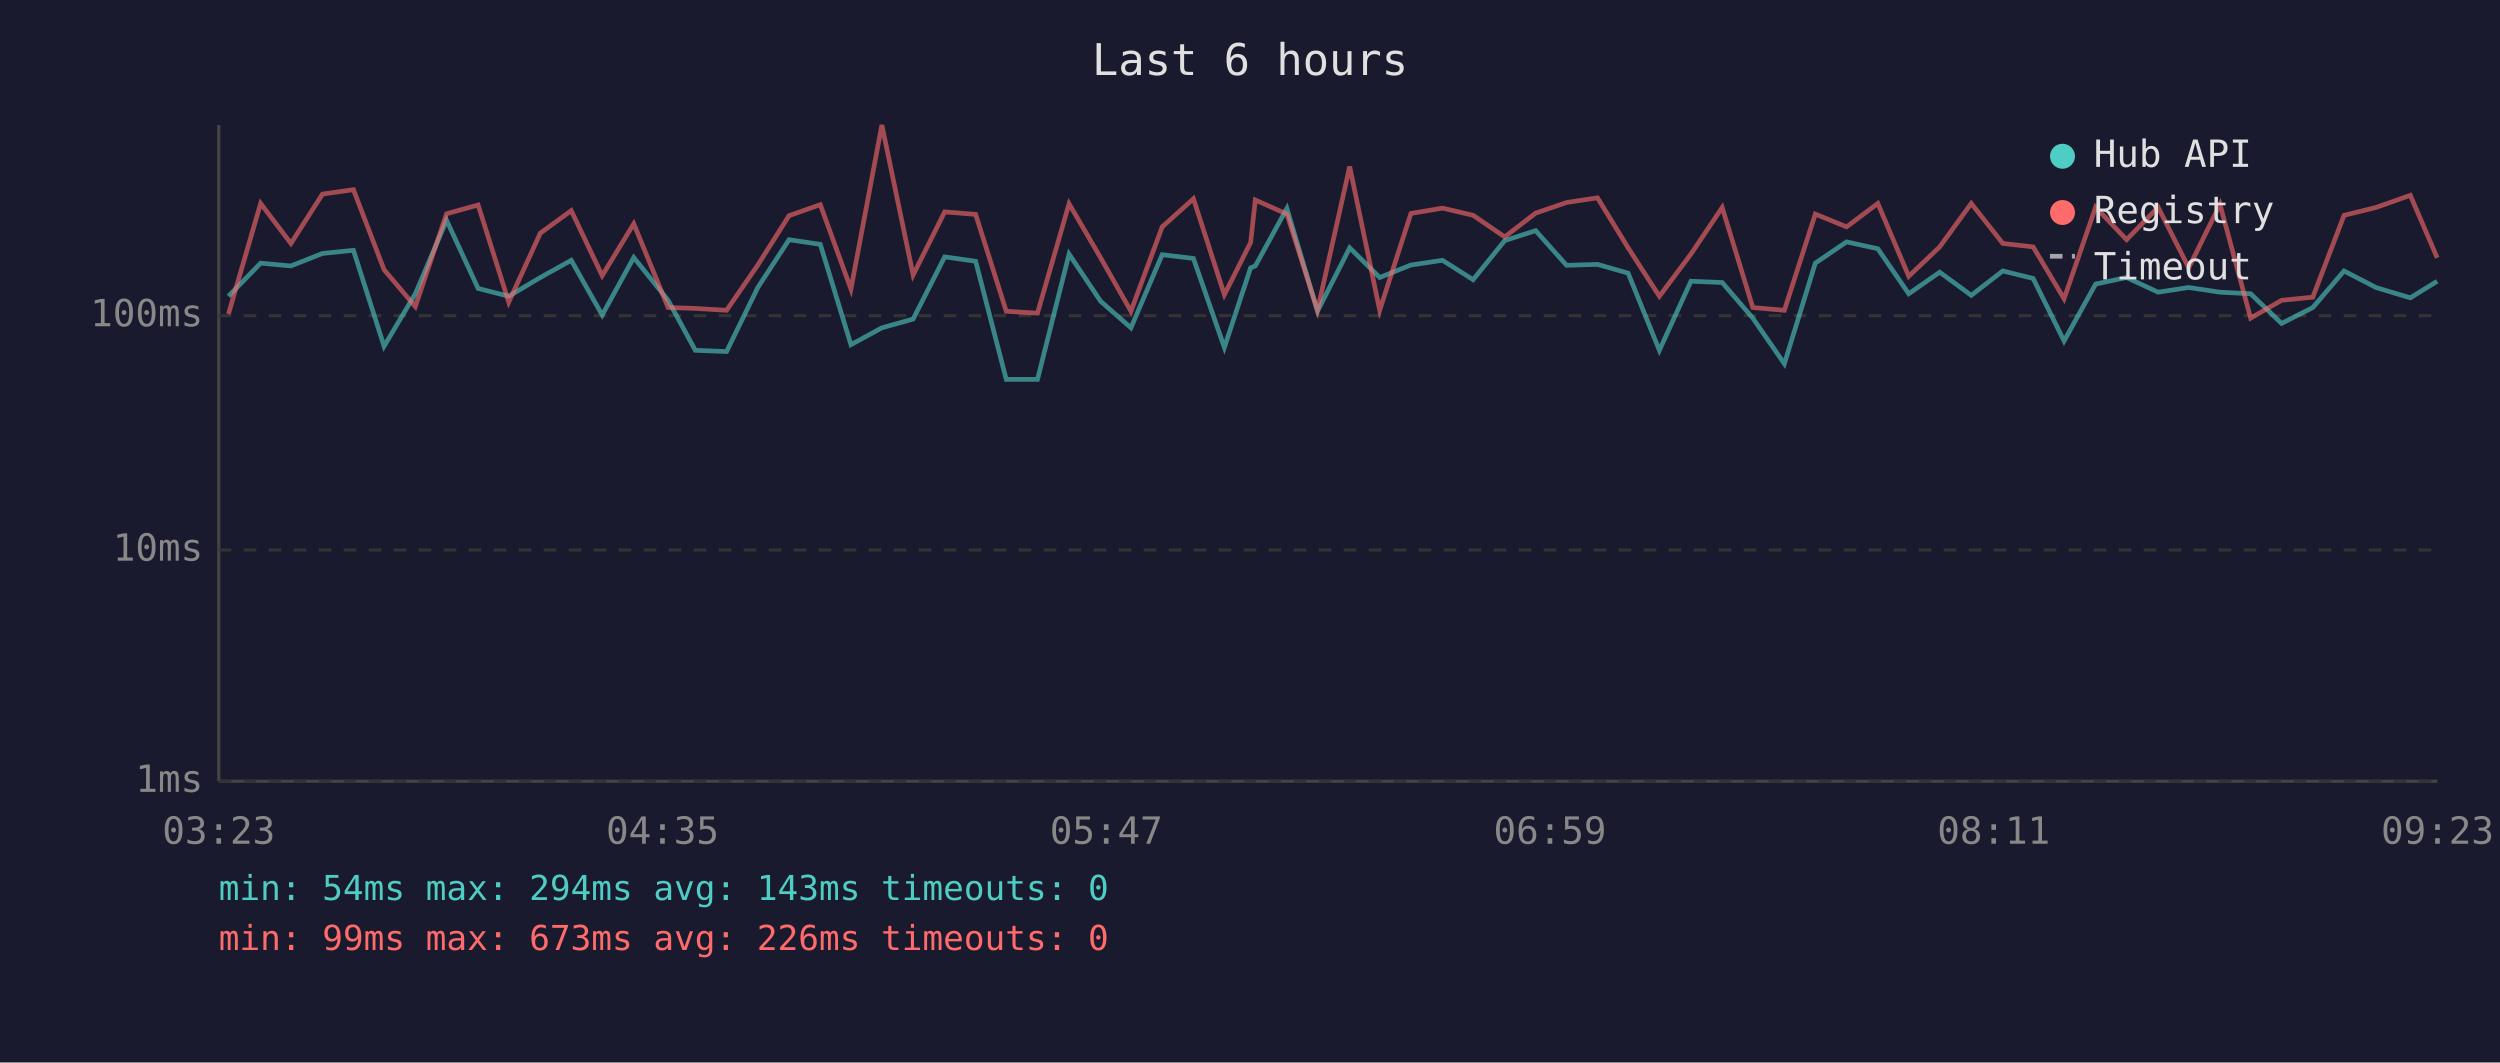
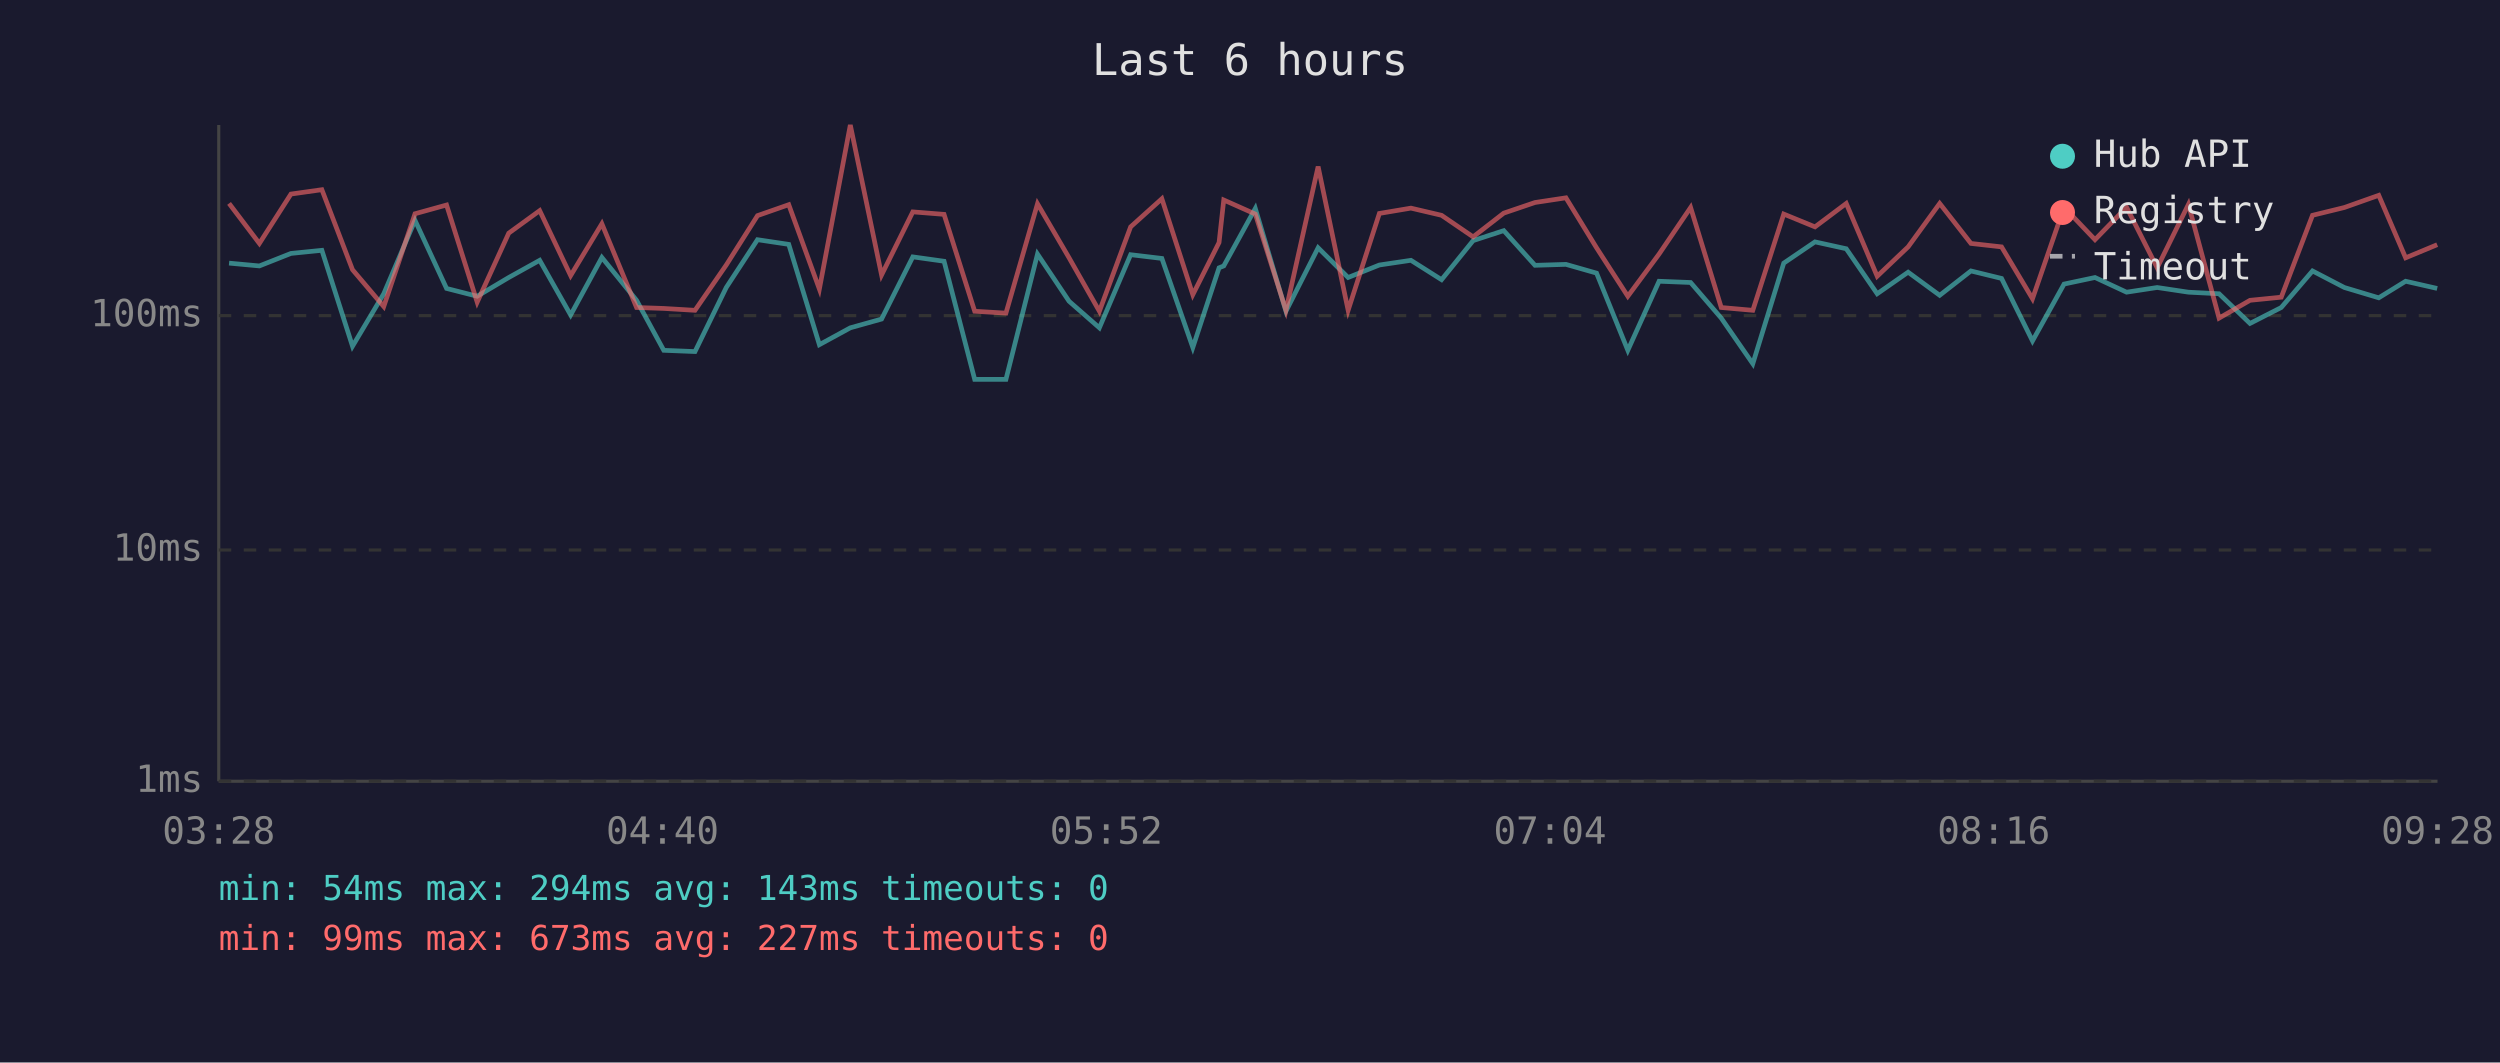
<svg xmlns="http://www.w3.org/2000/svg" viewBox="0 0 800 340" font-family="monospace" font-size="12">
  <rect width="800" height="340" fill="#1a1a2e" />
  <text x="400" y="24" fill="#e0e0e0" font-size="14" text-anchor="middle">Last 6 hours</text>
  <line x1="70" y1="40" x2="70" y2="250" stroke="#444" stroke-width="1" />
  <line x1="70" y1="250" x2="780" y2="250" stroke="#444" stroke-width="1" />
  <line x1="70" y1="250" x2="780" y2="250" stroke="#333" stroke-width="1" stroke-dasharray="4" />
  <text x="65" y="250" fill="#888" text-anchor="end" dominant-baseline="middle">1ms</text>
  <line x1="70" y1="176" x2="780" y2="176" stroke="#333" stroke-width="1" stroke-dasharray="4" />
  <text x="65" y="176" fill="#888" text-anchor="end" dominant-baseline="middle">10ms</text>
  <line x1="70" y1="101" x2="780" y2="101" stroke="#333" stroke-width="1" stroke-dasharray="4" />
  <text x="65" y="101" fill="#888" text-anchor="end" dominant-baseline="middle">100ms</text>
-   <text x="70" y="270" fill="#888" text-anchor="middle">03:23</text>
-   <text x="212" y="270" fill="#888" text-anchor="middle">04:35</text>
-   <text x="354" y="270" fill="#888" text-anchor="middle">05:47</text>
-   <text x="496" y="270" fill="#888" text-anchor="middle">06:59</text>
-   <text x="638" y="270" fill="#888" text-anchor="middle">08:11</text>
-   <text x="780" y="270" fill="#888" text-anchor="middle">09:23</text>
-   <polyline points="73.1,94.8 83.4,84.2 93.1,85.1 103.2,81.1 113.1,80.1 122.9,110.8 132.9,94.0 142.9,70.5 153.0,92.3 162.8,94.8 172.9,88.8 182.8,83.3 192.7,100.8 202.8,82.4 213.8,96.1 222.5,112.1 232.5,112.5 242.5,92.0 252.5,76.7 262.5,78.2 272.3,110.3 282.2,104.9 292.2,102.1 302.3,82.2 312.2,83.6 322.0,121.4 332.0,121.4 342.1,81.3 352.2,96.4 361.9,104.9 371.9,81.5 381.9,82.7 391.8,111.2 400.2,85.7 401.7,85.1 411.8,66.7 421.6,99.6 431.9,79.3 441.5,88.8 451.5,84.8 461.6,83.3 471.4,89.5 481.5,77.0 491.4,73.8 501.3,84.9 511.2,84.6 521.0,87.4 531.0,112.1 541.1,90.0 551.1,90.4 560.9,101.8 571.0,116.4 580.9,84.2 590.9,77.4 600.9,79.6 610.8,94.0 620.7,87.1 630.8,94.5 640.9,86.7 650.6,89.1 660.5,109.1 670.6,90.9 680.5,88.8 690.6,93.5 700.4,92.0 710.4,93.5 720.2,94.0 730.1,103.5 740.1,98.4 750.1,86.7 760.3,92.0 771.3,95.3 779.9,90.0" fill="none" stroke="#4ecdc4" stroke-width="1.5" opacity="0.6" />
-   <polyline points="73.1,100.5 83.4,65.1 93.1,77.9 103.2,62.1 113.1,60.7 122.9,86.3 132.9,98.1 142.9,68.4 153.0,65.6 162.8,96.7 172.9,74.6 182.8,67.4 192.7,88.2 202.8,71.6 213.8,98.4 222.5,98.7 232.5,99.3 242.5,84.8 252.5,69.0 262.5,65.5 272.3,92.5 282.2,40.0 292.2,88.0 302.3,67.8 312.2,68.6 322.0,99.6 332.0,100.2 342.1,65.2 352.2,82.5 361.9,99.6 371.9,72.6 381.9,63.6 391.8,94.3 400.2,77.6 401.7,64.0 411.8,68.5 421.6,99.3 431.9,53.3 441.5,99.3 451.5,68.3 461.6,66.6 471.4,68.9 481.5,75.8 491.4,68.2 501.3,64.8 511.2,63.3 521.0,79.3 531.0,94.8 541.1,81.3 551.1,66.4 560.9,98.4 571.0,99.3 580.9,68.5 590.9,72.6 600.9,65.1 610.8,88.4 620.7,79.0 630.8,65.1 640.9,77.9 650.6,79.0 660.5,95.6 670.6,66.3 680.5,76.7 690.6,66.3 700.4,85.7 710.4,65.4 720.2,101.8 730.1,96.1 740.1,95.1 750.1,68.9 760.3,66.4 771.3,62.5 779.9,82.5" fill="none" stroke="#ff6b6b" stroke-width="1.5" opacity="0.6" />
+   <text x="70" y="270" fill="#888" text-anchor="middle">03:28</text>
+   <text x="212" y="270" fill="#888" text-anchor="middle">04:40</text>
+   <text x="354" y="270" fill="#888" text-anchor="middle">05:52</text>
+   <text x="496" y="270" fill="#888" text-anchor="middle">07:04</text>
+   <text x="638" y="270" fill="#888" text-anchor="middle">08:16</text>
+   <text x="780" y="270" fill="#888" text-anchor="middle">09:28</text>
+   <polyline points="73.3,84.2 83.0,85.1 93.1,81.1 103.0,80.1 112.8,110.8 122.8,94.0 132.8,70.5 142.9,92.3 152.7,94.8 162.8,88.8 172.7,83.3 182.6,100.8 192.6,82.4 203.7,96.1 212.4,112.1 222.4,112.5 232.4,92.0 242.4,76.7 252.4,78.2 262.2,110.3 272.1,104.9 282.1,102.1 292.1,82.2 302.1,83.6 311.9,121.4 321.9,121.4 332.0,81.3 342.1,96.4 351.8,104.9 361.8,81.5 371.8,82.7 381.7,111.2 390.1,85.7 391.6,85.1 401.7,66.7 411.5,99.6 421.8,79.3 431.4,88.8 441.4,84.8 451.5,83.3 461.3,89.5 471.4,77.0 481.2,73.8 491.2,84.9 501.1,84.6 510.9,87.4 520.9,112.1 530.9,90.0 541.0,90.4 550.8,101.8 560.9,116.4 570.8,84.2 580.8,77.4 590.8,79.6 600.7,94.0 610.6,87.1 620.7,94.5 630.7,86.7 640.5,89.1 650.4,109.1 660.5,90.9 670.4,88.8 680.5,93.5 690.3,92.0 700.3,93.5 710.1,94.0 720.0,103.5 730.0,98.4 740.0,86.7 750.2,92.0 761.2,95.3 769.8,90.0 779.9,92.3" fill="none" stroke="#4ecdc4" stroke-width="1.5" opacity="0.6" />
+   <polyline points="73.3,65.1 83.0,77.9 93.1,62.1 103.0,60.7 112.8,86.3 122.8,98.1 132.8,68.4 142.9,65.6 152.7,96.7 162.8,74.6 172.7,67.4 182.6,88.2 192.6,71.6 203.7,98.4 212.4,98.7 222.4,99.3 232.4,84.8 242.4,69.0 252.4,65.5 262.2,92.5 272.1,40.0 282.1,88.0 292.1,67.8 302.1,68.6 311.9,99.6 321.9,100.2 332.0,65.2 342.1,82.5 351.8,99.6 361.8,72.6 371.8,63.6 381.7,94.3 390.1,77.6 391.6,64.0 401.7,68.5 411.5,99.3 421.8,53.3 431.4,99.3 441.4,68.3 451.5,66.6 461.3,68.9 471.4,75.8 481.2,68.2 491.2,64.8 501.1,63.3 510.9,79.3 520.9,94.8 530.9,81.3 541.0,66.4 550.8,98.4 560.9,99.3 570.8,68.5 580.8,72.6 590.8,65.1 600.7,88.4 610.6,79.0 620.7,65.1 630.7,77.9 640.5,79.0 650.4,95.6 660.5,66.3 670.4,76.7 680.5,66.3 690.3,85.7 700.3,65.4 710.1,101.8 720.0,96.1 730.0,95.1 740.0,68.9 750.2,66.4 761.2,62.5 769.8,82.5 779.9,78.3" fill="none" stroke="#ff6b6b" stroke-width="1.5" opacity="0.6" />
  <circle cx="660" cy="50" r="4" fill="#4ecdc4" />
  <text x="670" y="50" fill="#e0e0e0" dominant-baseline="middle">Hub API</text>
  <circle cx="660" cy="68" r="4" fill="#ff6b6b" />
  <text x="670" y="68" fill="#e0e0e0" dominant-baseline="middle">Registry</text>
  <line x1="656" y1="82" x2="664" y2="82" stroke="#e0e0e0" stroke-width="1.5" stroke-dasharray="4,3" opacity="0.7" />
  <text x="670" y="86" fill="#e0e0e0" dominant-baseline="middle">Timeout</text>
  <text x="70" y="288" fill="#4ecdc4" font-size="11">min: 54ms  max: 294ms  avg: 143ms  timeouts: 0</text>
-   <text x="70" y="304" fill="#ff6b6b" font-size="11">min: 99ms  max: 673ms  avg: 226ms  timeouts: 0</text>
+   <text x="70" y="304" fill="#ff6b6b" font-size="11">min: 99ms  max: 673ms  avg: 227ms  timeouts: 0</text>
</svg>
